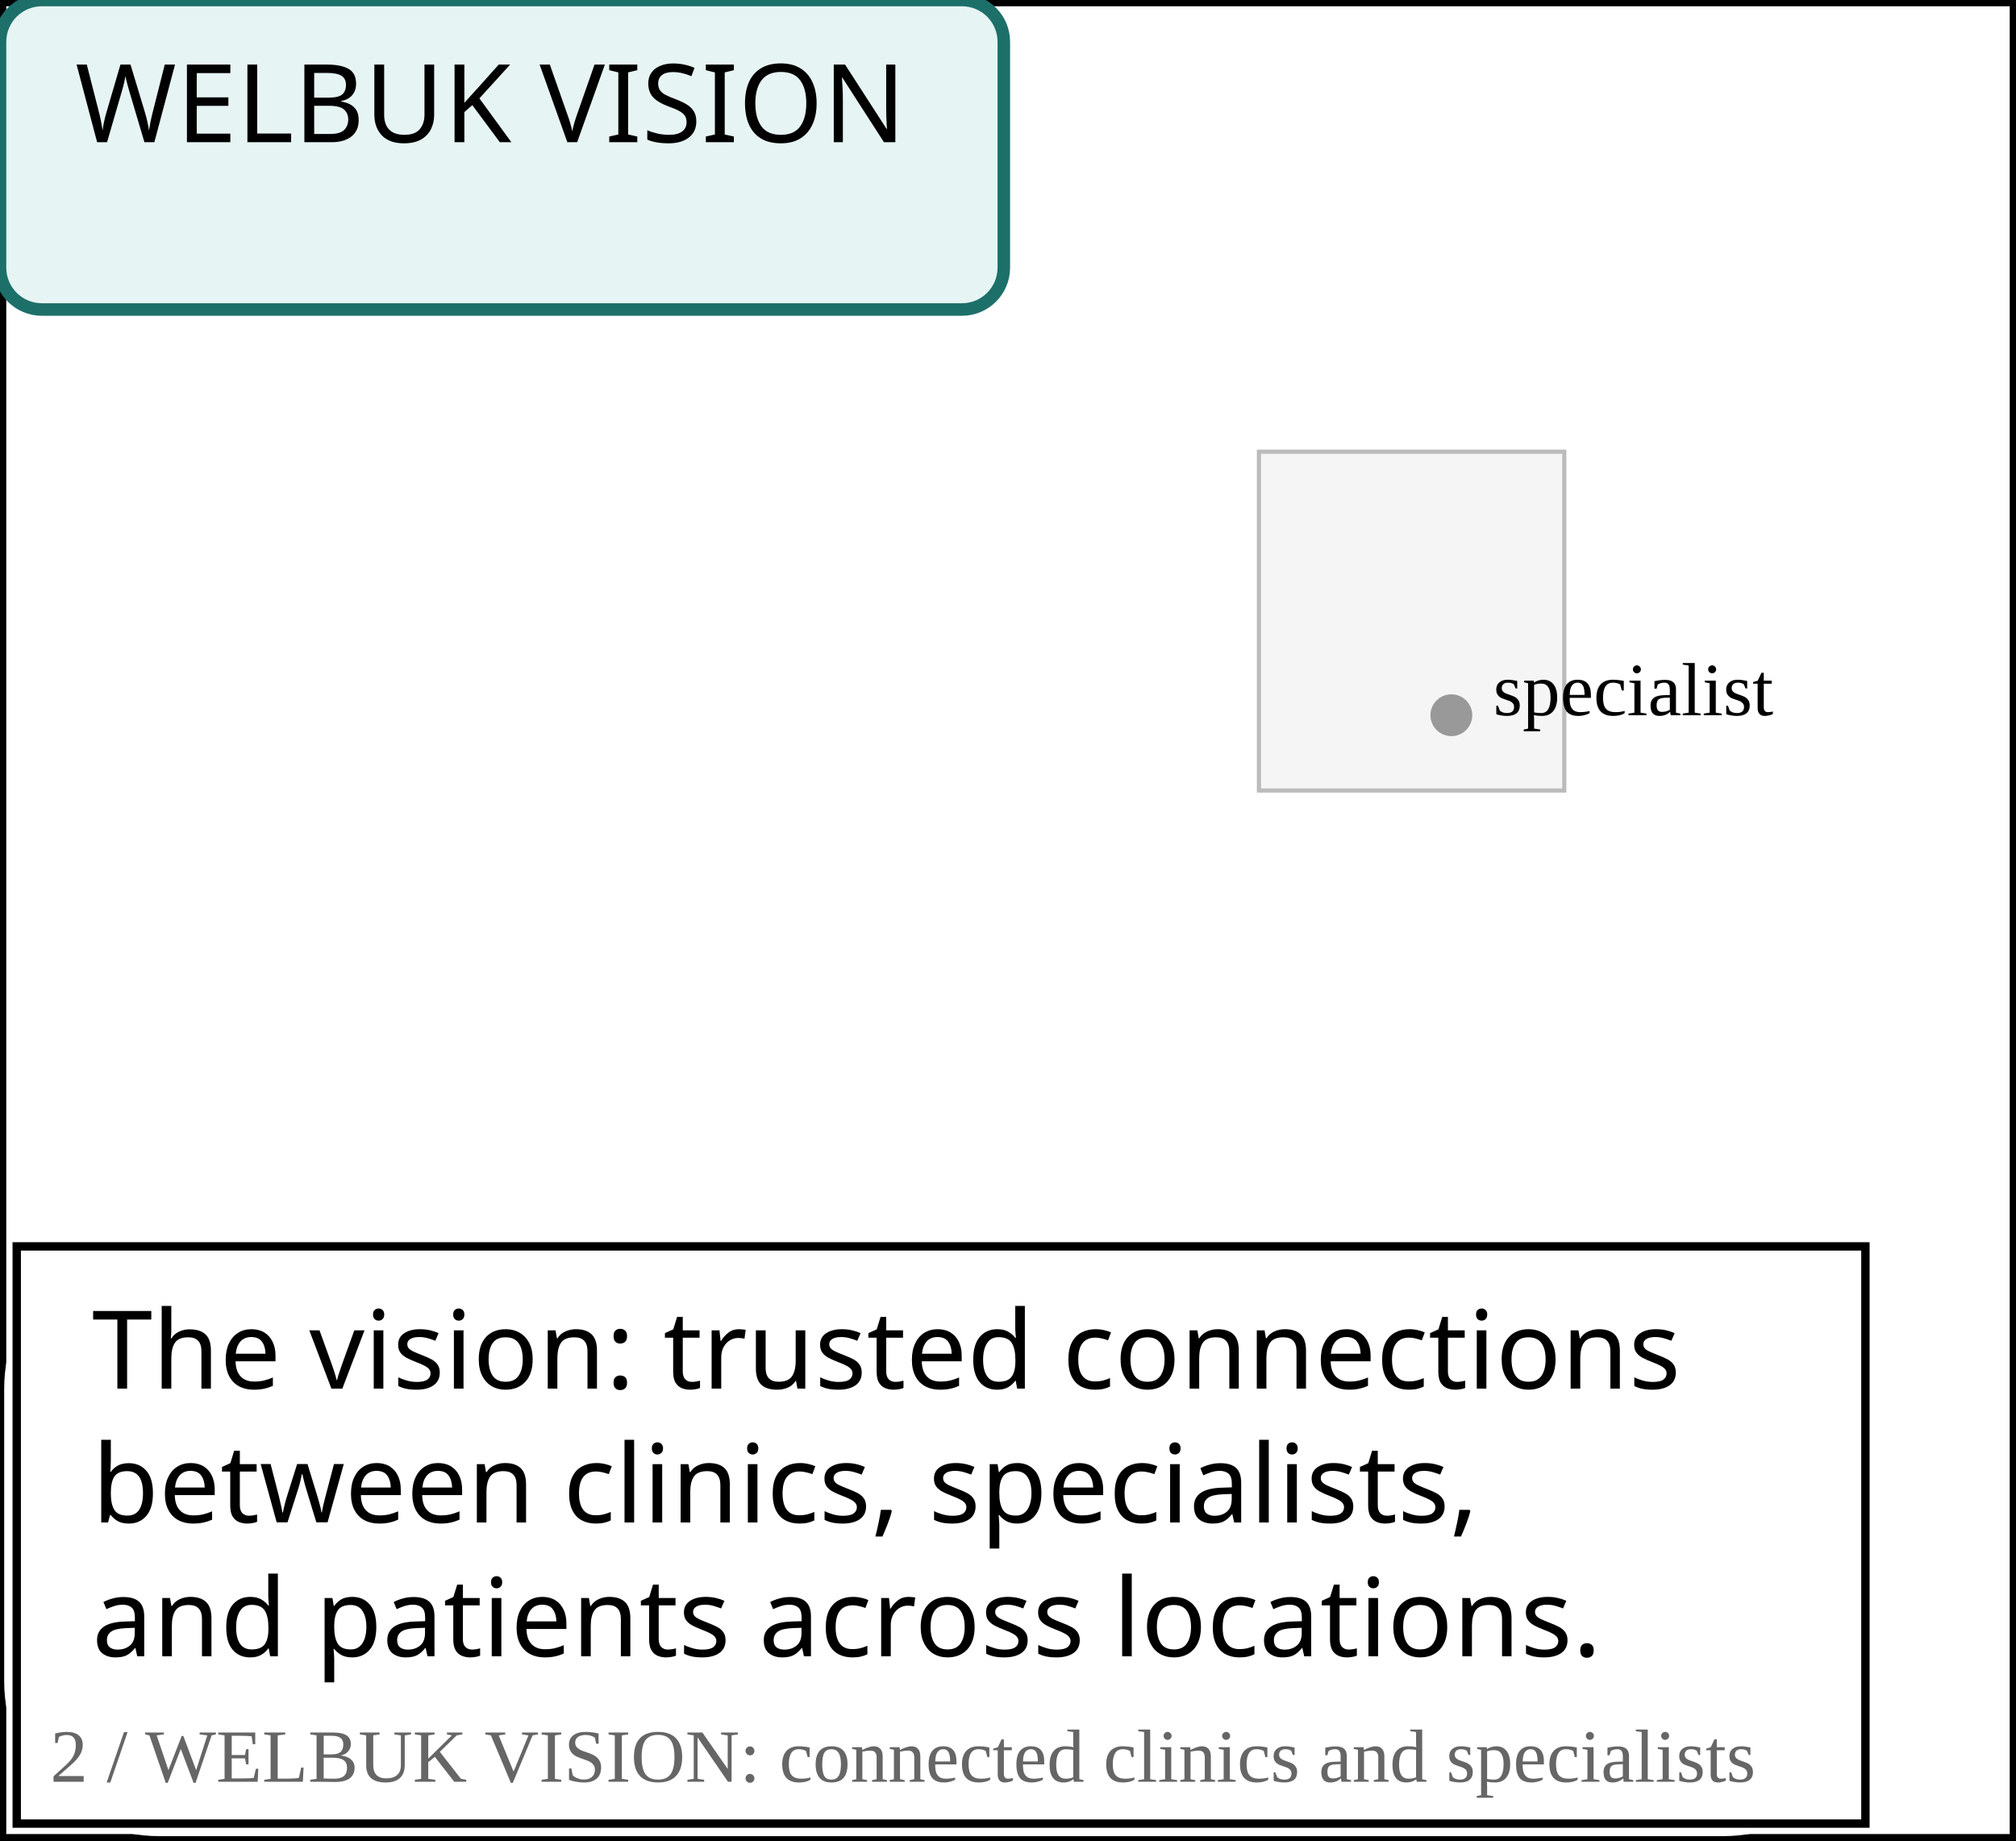
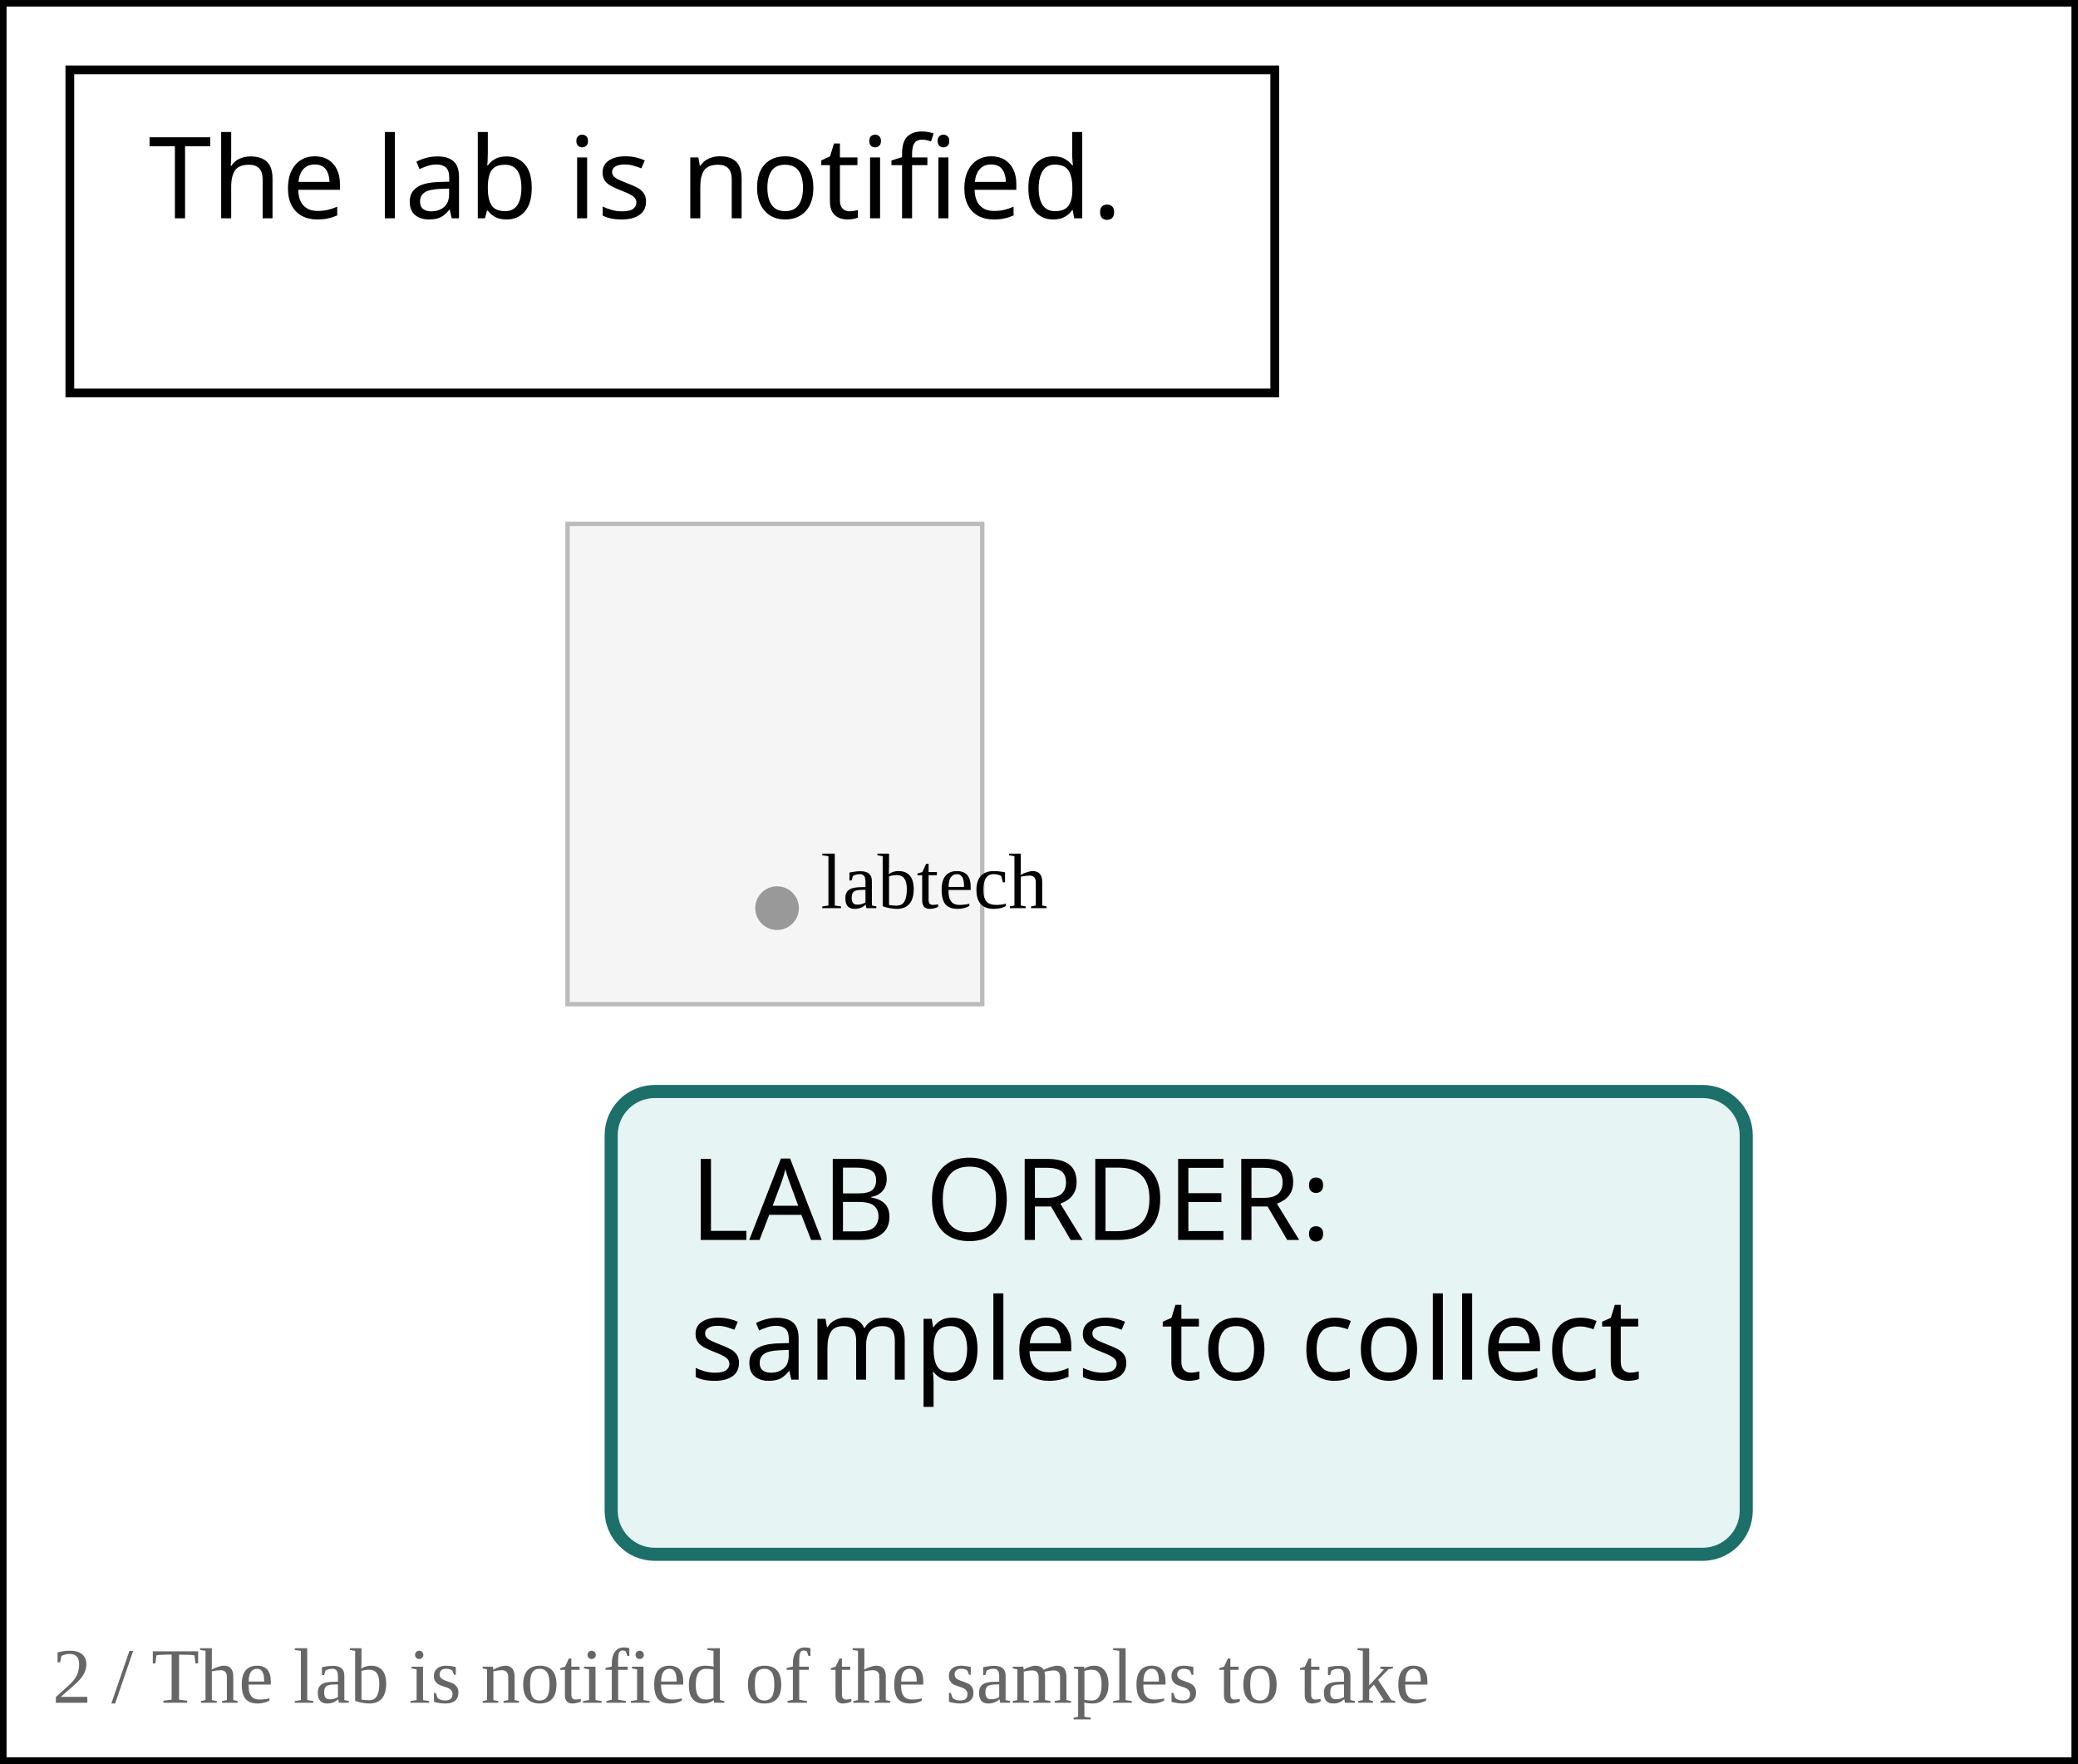
- <svg xmlns="http://www.w3.org/2000/svg" width="482" height="440" viewBox="518 24 482 440">
+ <svg xmlns="http://www.w3.org/2000/svg" width="476" height="404" viewBox="524 24 476 404">
  <rect width="1024" height="1536" fill="white" />
-   <rect x="819" y="132" width="73" height="81" fill="#f5f5f5" stroke="#bbb" />
-   <circle cx="865" cy="195" r="5" fill="#999" />
-   <text x="875" y="195" font-size="18">specialist</text>
-   <rect x="518" y="24" width="482" height="440" fill="none" stroke="black" stroke-width="3" />
-   <rect x="518" y="24" width="240" height="74" rx="34" fill="white" stroke="white" stroke-width="6" />
-   <rect x="522" y="322" width="442" height="138" rx="34" fill="white" stroke="white" stroke-width="6" />
-   <rect x="518" y="24" width="240" height="74" rx="10" fill="#e6f4f3" stroke="#1d6f6a" stroke-width="3" />
-   <text x="536" y="58" font-family="Meiryo,MS Gothic,sans-serif" font-size="26" fill="black">WELBUK VISION</text>
-   <rect x="522" y="322" width="442" height="138" fill="white" stroke="black" stroke-width="2" />
-   <text x="540" y="356" font-family="Meiryo,MS Gothic,sans-serif" font-size="26" fill="black">The vision: trusted connections </text>
-   <text x="540" y="388" font-family="Meiryo,MS Gothic,sans-serif" font-size="26" fill="black">between clinics, specialists, </text>
-   <text x="540" y="420" font-family="Meiryo,MS Gothic,sans-serif" font-size="26" fill="black">and patients across locations.</text>
-   <text x="530" y="450" font-size="18" fill="#666">2 / WELBUK VISION: connected clinics and specialists</text>
+   <rect x="654" y="144" width="95" height="110" fill="#f5f5f5" stroke="#bbb" />
+   <circle cx="702" cy="232" r="5" fill="#999" />
+   <text x="712" y="232" font-size="18">labtech</text>
+   <rect x="524" y="24" width="476" height="404" fill="none" stroke="black" stroke-width="3" />
+   <rect x="540" y="40" width="276" height="74" rx="34" fill="white" stroke="white" stroke-width="6" />
+   <rect x="664" y="274" width="260" height="106" rx="34" fill="white" stroke="white" stroke-width="6" />
+   <rect x="540" y="40" width="276" height="74" fill="white" stroke="black" stroke-width="2" />
+   <text x="558" y="74" font-family="Meiryo,MS Gothic,sans-serif" font-size="26" fill="black">The lab is notified.</text>
+   <rect x="664" y="274" width="260" height="106" rx="10" fill="#e6f4f3" stroke="#1d6f6a" stroke-width="3" />
+   <text x="682" y="308" font-family="Meiryo,MS Gothic,sans-serif" font-size="26" fill="black">LAB ORDER: </text>
+   <text x="682" y="340" font-family="Meiryo,MS Gothic,sans-serif" font-size="26" fill="black">samples to collect</text>
+   <text x="536" y="414" font-size="18" fill="#666">2 / The lab is notified of the samples to take</text>
  <text x="512" y="1500" text-anchor="middle" font-family="sans-serif" font-size="20">8</text>
</svg>
